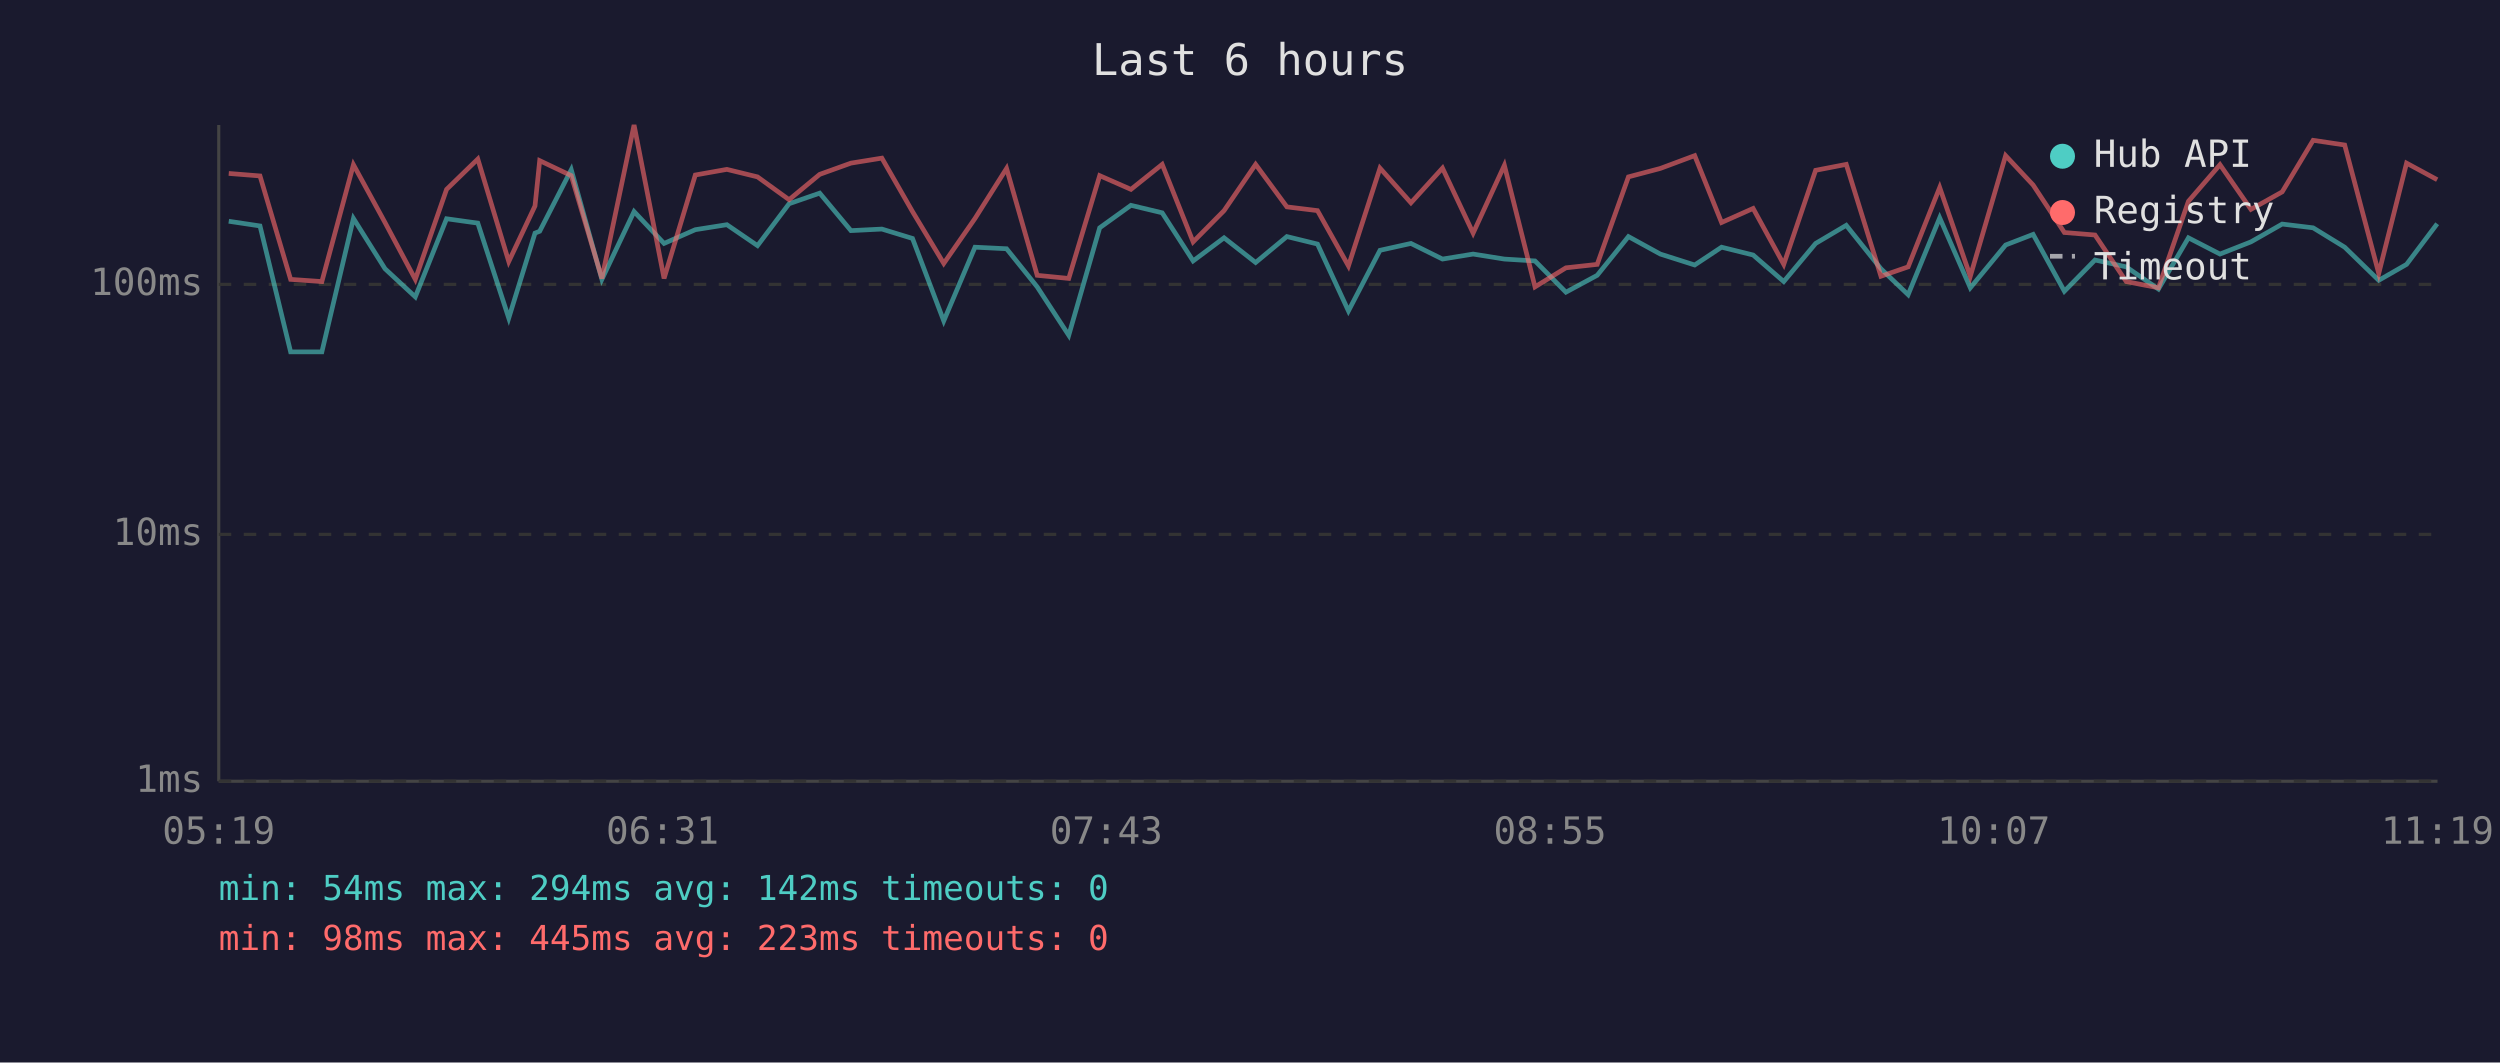
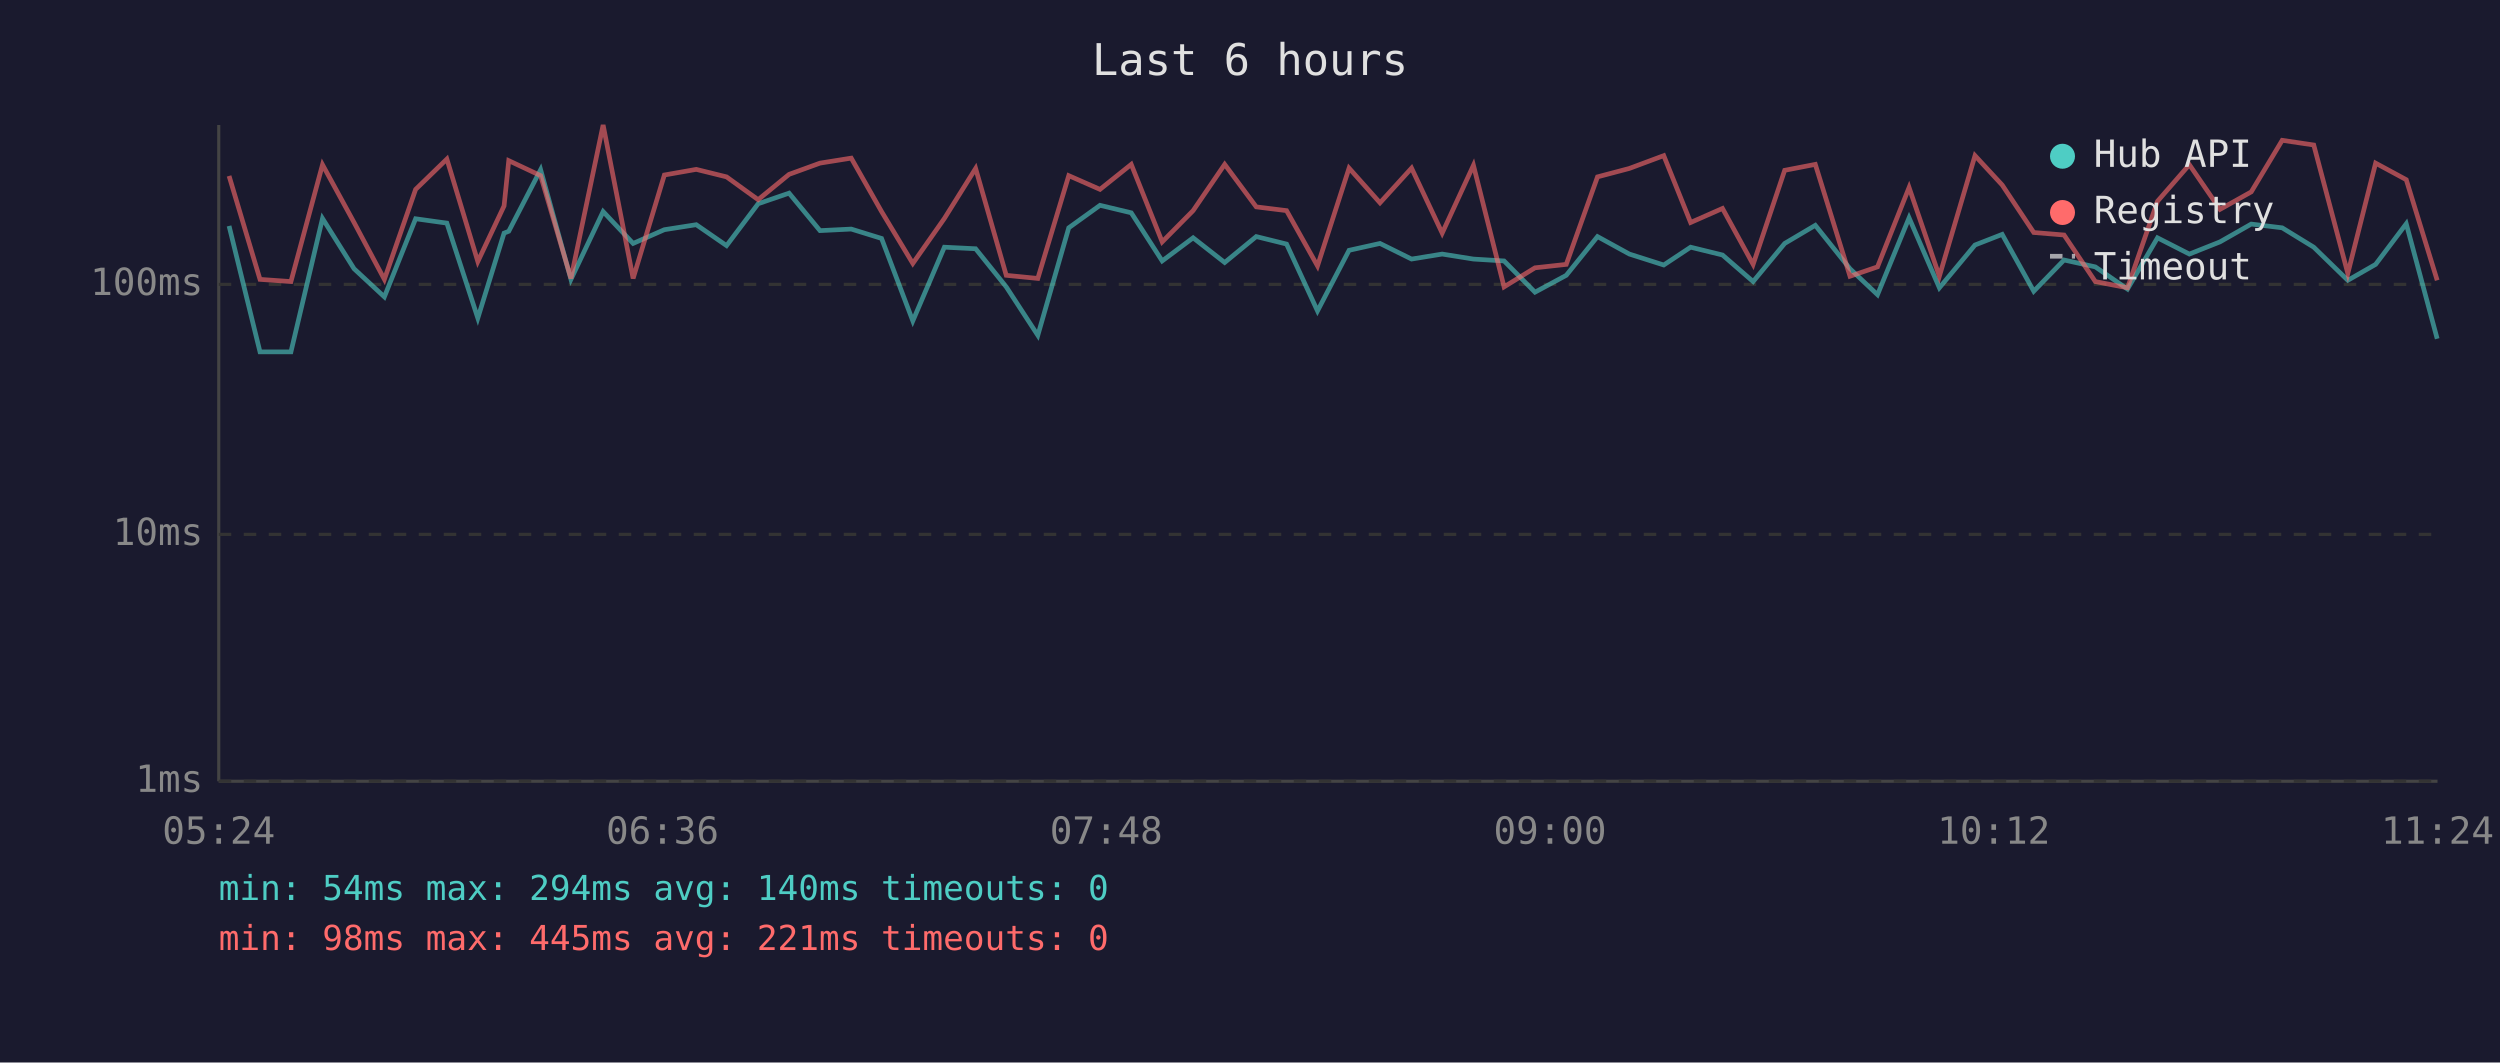
<svg xmlns="http://www.w3.org/2000/svg" viewBox="0 0 800 340" font-family="monospace" font-size="12">
  <rect width="800" height="340" fill="#1a1a2e" />
  <text x="400" y="24" fill="#e0e0e0" font-size="14" text-anchor="middle">Last 6 hours</text>
  <line x1="70" y1="40" x2="70" y2="250" stroke="#444" stroke-width="1" />
  <line x1="70" y1="250" x2="780" y2="250" stroke="#444" stroke-width="1" />
  <line x1="70" y1="250" x2="780" y2="250" stroke="#333" stroke-width="1" stroke-dasharray="4" />
  <text x="65" y="250" fill="#888" text-anchor="end" dominant-baseline="middle">1ms</text>
  <line x1="70" y1="171" x2="780" y2="171" stroke="#333" stroke-width="1" stroke-dasharray="4" />
  <text x="65" y="171" fill="#888" text-anchor="end" dominant-baseline="middle">10ms</text>
  <line x1="70" y1="91" x2="780" y2="91" stroke="#333" stroke-width="1" stroke-dasharray="4" />
  <text x="65" y="91" fill="#888" text-anchor="end" dominant-baseline="middle">100ms</text>
-   <text x="70" y="270" fill="#888" text-anchor="middle">05:19</text>
-   <text x="212" y="270" fill="#888" text-anchor="middle">06:31</text>
-   <text x="354" y="270" fill="#888" text-anchor="middle">07:43</text>
-   <text x="496" y="270" fill="#888" text-anchor="middle">08:55</text>
-   <text x="638" y="270" fill="#888" text-anchor="middle">10:07</text>
-   <text x="780" y="270" fill="#888" text-anchor="middle">11:19</text>
-   <polyline points="73.2,70.8 83.2,72.3 93.0,112.6 103.0,112.6 113.1,69.9 123.2,86.0 132.9,95.0 142.9,70.0 152.9,71.4 162.8,101.8 171.2,74.6 172.7,74.0 182.8,54.3 192.6,89.4 202.9,67.7 212.5,77.9 222.5,73.5 232.6,71.9 242.4,78.6 252.5,65.2 262.3,61.8 272.3,73.8 282.2,73.3 292.0,76.3 302.0,102.7 312.0,79.1 322.1,79.6 331.9,91.8 342.0,107.3 351.9,72.9 361.9,65.7 371.9,68.1 381.8,83.5 391.7,76.1 401.8,84.0 411.8,75.7 421.6,78.1 431.5,99.5 441.6,80.1 451.5,77.9 461.6,82.9 471.4,81.3 481.4,82.9 491.2,83.5 501.1,93.5 511.1,88.1 521.1,75.7 531.3,81.3 542.3,84.8 550.9,79.1 561.0,81.6 570.8,90.1 581.0,77.9 590.8,72.1 601.9,86.0 610.6,94.3 620.7,69.7 630.5,92.1 641.8,78.4 650.6,75.0 660.6,93.2 670.4,83.2 680.4,85.4 690.7,92.5 700.3,76.1 710.4,81.3 720.3,77.4 730.3,71.7 740.2,72.9 750.3,79.1 761.2,89.7 770.1,84.6 779.9,71.6" fill="none" stroke="#4ecdc4" stroke-width="1.5" opacity="0.6" />
-   <polyline points="73.2,55.5 83.2,56.3 93.0,89.4 103.0,90.1 113.1,52.7 123.2,71.2 132.9,89.4 142.9,60.6 152.9,50.9 162.8,83.7 171.2,65.9 172.7,51.4 182.8,56.2 192.6,89.1 202.9,40.0 212.5,89.1 222.5,56.0 232.6,54.2 242.4,56.6 252.5,63.9 262.3,55.8 272.3,52.2 282.2,50.6 292.0,67.7 302.0,84.3 312.0,69.9 322.1,53.9 331.9,88.1 342.0,89.1 351.9,56.2 361.9,60.6 371.9,52.6 381.8,77.4 391.7,67.4 401.8,52.6 411.8,66.2 421.6,67.4 431.5,85.1 441.6,53.8 451.5,64.9 461.6,53.8 471.4,74.6 481.4,52.9 491.2,91.8 501.1,85.7 511.1,84.6 521.1,56.6 531.3,53.9 542.3,49.8 550.9,71.2 561.0,66.7 570.8,84.6 581.0,54.5 590.8,52.6 601.9,88.4 610.6,85.4 620.7,60.0 630.5,88.4 641.8,49.8 650.6,59.2 660.6,74.4 670.4,75.2 680.4,90.1 690.7,92.1 700.3,64.4 710.4,52.7 720.3,67.0 730.3,61.4 740.2,44.9 750.3,46.4 761.2,87.5 770.1,52.2 779.9,57.5" fill="none" stroke="#ff6b6b" stroke-width="1.5" opacity="0.6" />
+   <text x="70" y="270" fill="#888" text-anchor="middle">05:24</text>
+   <text x="212" y="270" fill="#888" text-anchor="middle">06:36</text>
+   <text x="354" y="270" fill="#888" text-anchor="middle">07:48</text>
+   <text x="496" y="270" fill="#888" text-anchor="middle">09:00</text>
+   <text x="638" y="270" fill="#888" text-anchor="middle">10:12</text>
+   <text x="780" y="270" fill="#888" text-anchor="middle">11:24</text>
+   <polyline points="73.3,72.3 83.2,112.6 93.1,112.6 103.2,69.9 113.3,86.0 123.0,95.0 133.0,70.0 143.0,71.4 152.9,101.8 161.3,74.6 162.8,74.0 173.0,54.3 182.7,89.4 193.0,67.7 202.6,77.9 212.6,73.5 222.8,71.9 232.5,78.6 242.6,65.2 252.5,61.8 262.4,73.8 272.4,73.3 282.1,76.3 292.1,102.7 302.2,79.1 312.2,79.6 322.0,91.8 332.1,107.3 342.0,72.9 352.0,65.7 362.0,68.1 371.9,83.5 381.8,76.1 391.9,84.0 402.0,75.7 411.7,78.1 421.6,99.5 431.7,80.1 441.6,77.9 451.7,82.9 461.5,81.3 471.5,82.9 481.3,83.5 491.2,93.5 501.2,88.1 511.2,75.7 521.4,81.3 532.4,84.8 541.0,79.1 551.2,81.6 561.0,90.1 571.1,77.9 580.9,72.1 592.0,86.0 600.8,94.3 610.9,69.7 620.6,92.1 632.0,78.4 640.7,75.0 650.8,93.2 660.5,83.2 670.5,85.4 680.8,92.5 690.4,76.1 700.6,81.3 710.4,77.4 720.4,71.7 730.3,72.9 740.4,79.1 751.3,89.7 760.2,84.6 770.0,71.6 779.9,108.4" fill="none" stroke="#4ecdc4" stroke-width="1.5" opacity="0.6" />
+   <polyline points="73.3,56.3 83.2,89.4 93.1,90.1 103.2,52.7 113.3,71.2 123.0,89.4 133.0,60.6 143.0,50.9 152.9,83.7 161.3,65.9 162.8,51.4 173.0,56.2 182.7,89.1 193.0,40.0 202.6,89.1 212.6,56.0 222.8,54.2 232.5,56.6 242.6,63.9 252.5,55.8 262.4,52.2 272.4,50.6 282.1,67.7 292.1,84.3 302.2,69.9 312.2,53.9 322.0,88.1 332.1,89.1 342.0,56.2 352.0,60.6 362.0,52.6 371.9,77.4 381.8,67.4 391.9,52.6 402.0,66.2 411.7,67.4 421.6,85.1 431.7,53.8 441.6,64.9 451.7,53.8 461.5,74.6 471.5,52.9 481.3,91.8 491.2,85.7 501.2,84.6 511.2,56.6 521.4,53.9 532.4,49.8 541.0,71.2 551.2,66.7 561.0,84.6 571.1,54.5 580.9,52.6 592.0,88.4 600.8,85.4 610.9,60.0 620.6,88.4 632.0,49.8 640.7,59.2 650.8,74.4 660.5,75.2 670.5,90.1 680.8,92.1 690.4,64.4 700.6,52.7 710.4,67.0 720.4,61.4 730.3,44.9 740.4,46.4 751.3,87.5 760.2,52.2 770.0,57.5 779.9,89.7" fill="none" stroke="#ff6b6b" stroke-width="1.5" opacity="0.6" />
  <circle cx="660" cy="50" r="4" fill="#4ecdc4" />
  <text x="670" y="50" fill="#e0e0e0" dominant-baseline="middle">Hub API</text>
  <circle cx="660" cy="68" r="4" fill="#ff6b6b" />
  <text x="670" y="68" fill="#e0e0e0" dominant-baseline="middle">Registry</text>
  <line x1="656" y1="82" x2="664" y2="82" stroke="#e0e0e0" stroke-width="1.5" stroke-dasharray="4,3" opacity="0.7" />
  <text x="670" y="86" fill="#e0e0e0" dominant-baseline="middle">Timeout</text>
-   <text x="70" y="288" fill="#4ecdc4" font-size="11">min: 54ms  max: 294ms  avg: 142ms  timeouts: 0</text>
-   <text x="70" y="304" fill="#ff6b6b" font-size="11">min: 98ms  max: 445ms  avg: 223ms  timeouts: 0</text>
+   <text x="70" y="288" fill="#4ecdc4" font-size="11">min: 54ms  max: 294ms  avg: 140ms  timeouts: 0</text>
+   <text x="70" y="304" fill="#ff6b6b" font-size="11">min: 98ms  max: 445ms  avg: 221ms  timeouts: 0</text>
</svg>
